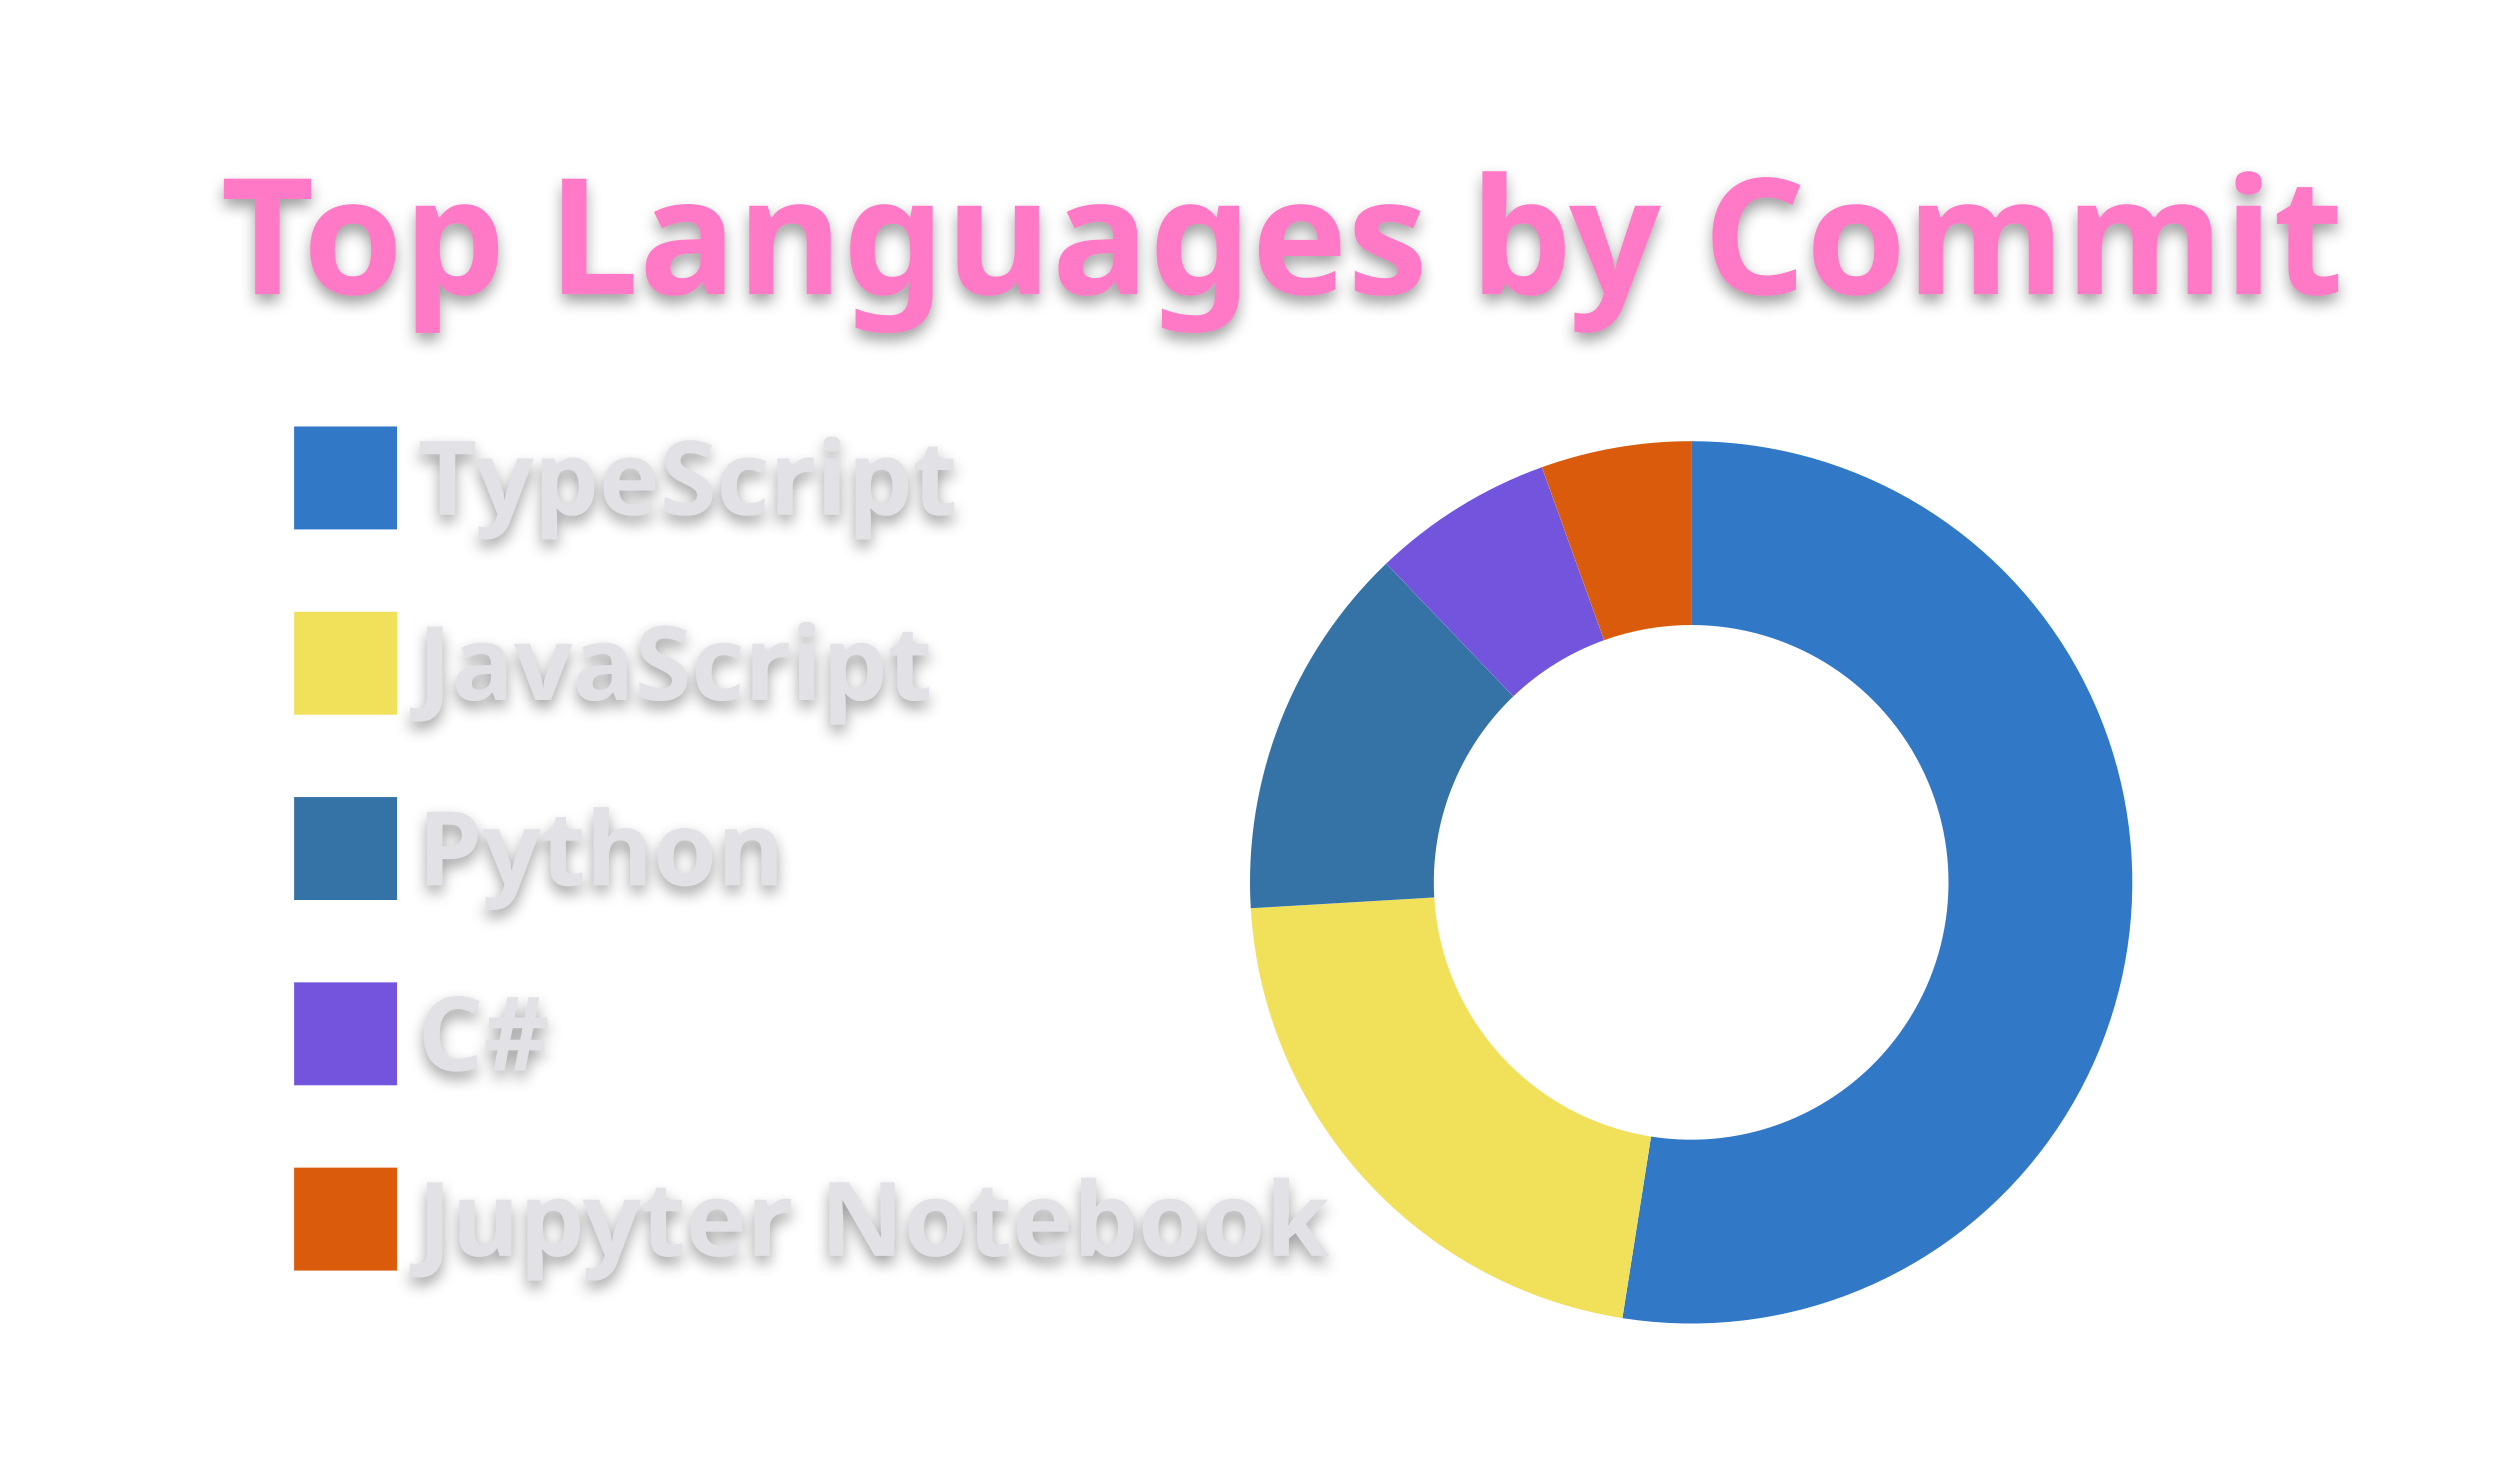
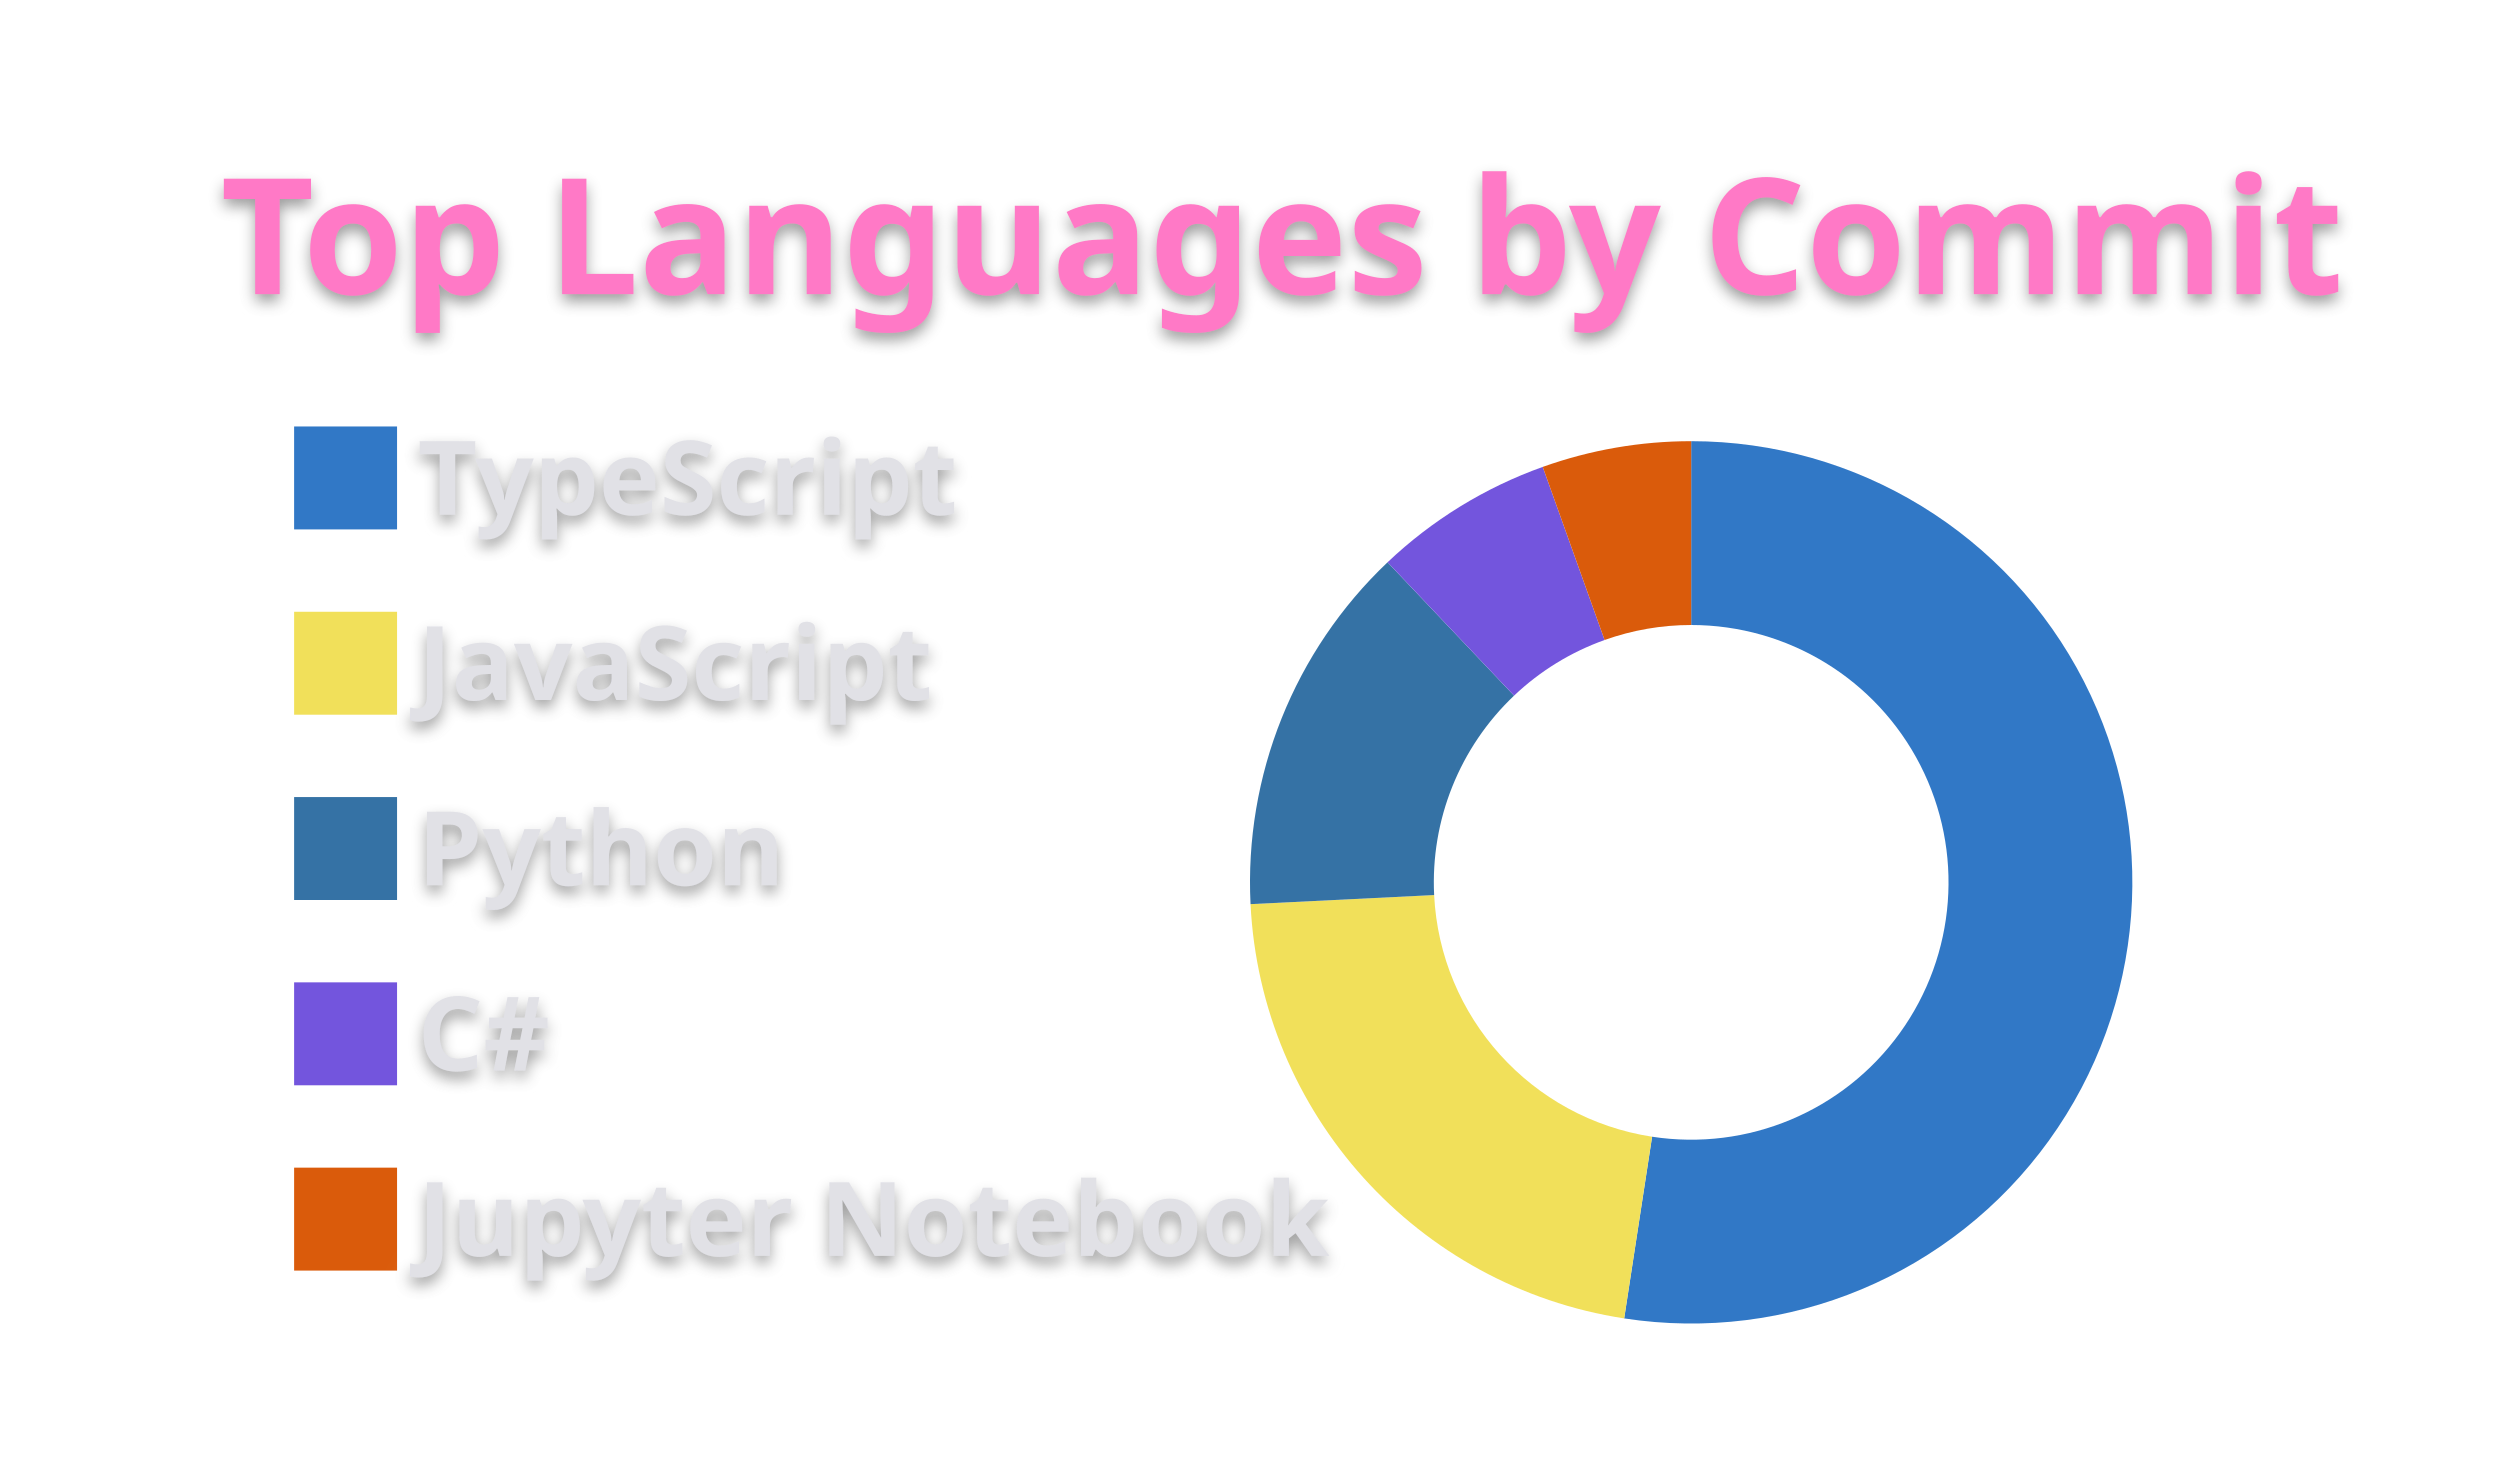
<svg xmlns="http://www.w3.org/2000/svg" width="340" height="200" viewBox="0 0 340 200">
  <style>* {
          font-family: 'Segoe UI', Ubuntu, "Helvetica Neue", Sans-Serif
        }
        text {
          font-weight: 600;
          filter: drop-shadow(0 1px 1px rgba(0, 0, 0, 0.65)) drop-shadow(0 0 1px rgba(255, 255, 255, 0.55));
        }</style>
  <g class="gpsc-root">
    <rect x="1" y="1" rx="5" ry="5" height="99%" width="99.412%" stroke="#000000" stroke-width="1" fill="#ffffff00" stroke-opacity="0" />
    <text x="30" y="40" class="gpsc-item" style="--gpsc-i: 0; font-size: 22px; fill: #ff79c6;">Top Languages by Commit</text>
    <g transform="translate(0,40)">
      <g transform="translate(40,0)">
        <rect y="18" width="14" height="14" class="gpsc-item" style="--gpsc-i: 0; stroke-width: 1px;" fill="#3178c6" stroke="#ffffff00" />
        <rect y="43.2" width="14" height="14" class="gpsc-item" style="--gpsc-i: 1; stroke-width: 1px;" fill="#f1e05a" stroke="#ffffff00" />
        <rect y="68.4" width="14" height="14" class="gpsc-item" style="--gpsc-i: 2; stroke-width: 1px;" fill="#3572A5" stroke="#ffffff00" />
        <rect y="93.6" width="14" height="14" class="gpsc-item" style="--gpsc-i: 3; stroke-width: 1px;" fill="#7355dd" stroke="#ffffff00" />
        <rect y="118.8" width="14" height="14" class="gpsc-item" style="--gpsc-i: 4; stroke-width: 1px;" fill="#DA5B0B" stroke="#ffffff00" />
        <text x="16.8" y="30" class="gpsc-item" style="--gpsc-i: 0; fill: #e1e1e6; font-size: 14px;">TypeScript</text>
        <text x="16.8" y="55.2" class="gpsc-item" style="--gpsc-i: 1; fill: #e1e1e6; font-size: 14px;">JavaScript</text>
        <text x="16.8" y="80.4" class="gpsc-item" style="--gpsc-i: 2; fill: #e1e1e6; font-size: 14px;">Python</text>
        <text x="16.8" y="105.6" class="gpsc-item" style="--gpsc-i: 3; fill: #e1e1e6; font-size: 14px;">C#</text>
        <text x="16.8" y="130.8" class="gpsc-item" style="--gpsc-i: 4; fill: #e1e1e6; font-size: 14px;">Jupyter Notebook</text>
      </g>
      <g transform="translate( 230, 80 )">
        <g class="arc" style="--gpsc-i: 0;">
-           <path d="M3.67394039744206e-15,-60A60,60,0,1,1,-9.358,59.266L-5.459,34.572A35,35,0,1,0,2.1431318985078682e-15,-35Z" style="fill: #3178c6; stroke-width: 2px;" stroke="#ffffff00" />
+           <path d="M3.67394039744206e-15,-60A60,60,0,1,1,-9.112,59.304L-5.315,34.594A35,35,0,1,0,2.1431318985078682e-15,-35Z" style="fill: #3178c6; stroke-width: 2px;" stroke="#ffffff00" />
        </g>
        <g class="arc" style="--gpsc-i: 1;">
-           <path d="M-9.358,59.266A60,60,0,0,1,-59.897,3.517L-34.94,2.051A35,35,0,0,0,-5.459,34.572Z" style="fill: #f1e05a; stroke-width: 2px;" stroke="#ffffff00" />
+           <path d="M-9.112,59.304A60,60,0,0,1,-59.927,2.962L-34.957,1.728A35,35,0,0,0,-5.315,34.594Z" style="fill: #f1e05a; stroke-width: 2px;" stroke="#ffffff00" />
        </g>
        <g class="arc" style="--gpsc-i: 2;">
-           <path d="M-59.897,3.517A60,60,0,0,1,-41.48,-43.352L-24.197,-25.289A35,35,0,0,0,-34.94,2.051Z" style="fill: #3572A5; stroke-width: 2px;" stroke="#ffffff00" />
+           <path d="M-59.927,2.962A60,60,0,0,1,-41.292,-43.531L-24.087,-25.393A35,35,0,0,0,-34.957,1.728Z" style="fill: #3572A5; stroke-width: 2px;" stroke="#ffffff00" />
        </g>
        <g class="arc" style="--gpsc-i: 3;">
-           <path d="M-41.48,-43.352A60,60,0,0,1,-20.3,-56.461L-11.842,-32.936A35,35,0,0,0,-24.197,-25.289Z" style="fill: #7355dd; stroke-width: 2px;" stroke="#ffffff00" />
+           <path d="M-41.292,-43.531A60,60,0,0,1,-20.19,-56.501L-11.777,-32.959A35,35,0,0,0,-24.087,-25.393Z" style="fill: #7355dd; stroke-width: 2px;" stroke="#ffffff00" />
        </g>
        <g class="arc" style="--gpsc-i: 4;">
-           <path d="M-20.3,-56.461A60,60,0,0,1,-6.431252637433369e-14,-60L-3.7515640385027985e-14,-35A35,35,0,0,0,-11.842,-32.936Z" style="fill: #DA5B0B; stroke-width: 2px;" stroke="#ffffff00" />
+           <path d="M-20.19,-56.501A60,60,0,0,1,4.226888398968133e-14,-60L2.4656848993980778e-14,-35A35,35,0,0,0,-11.777,-32.959Z" style="fill: #DA5B0B; stroke-width: 2px;" stroke="#ffffff00" />
        </g>
      </g>
    </g>
  </g>
</svg>
